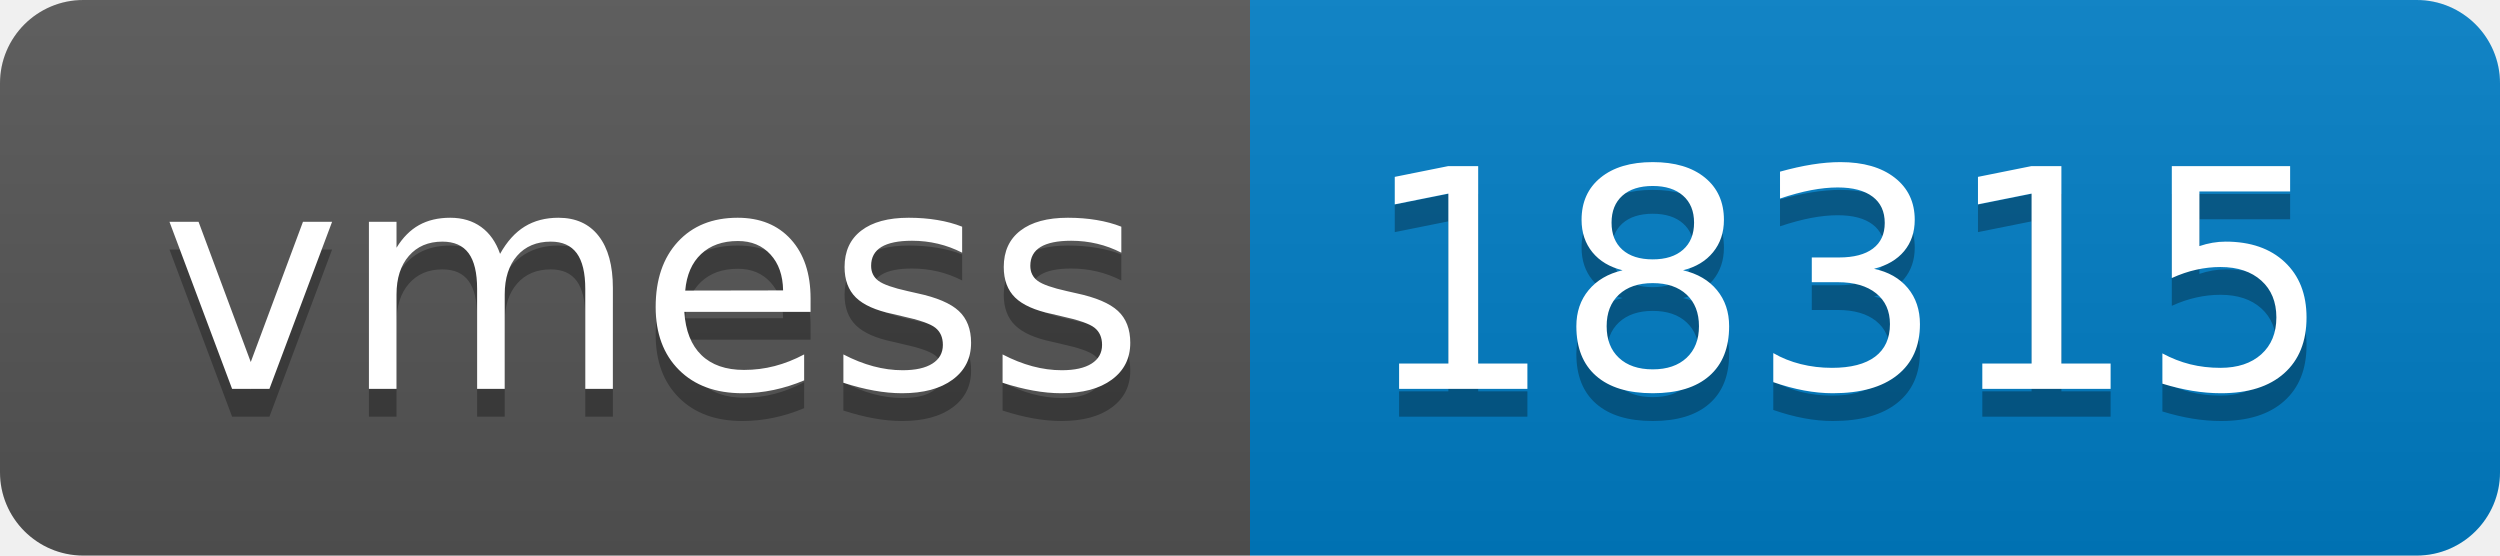
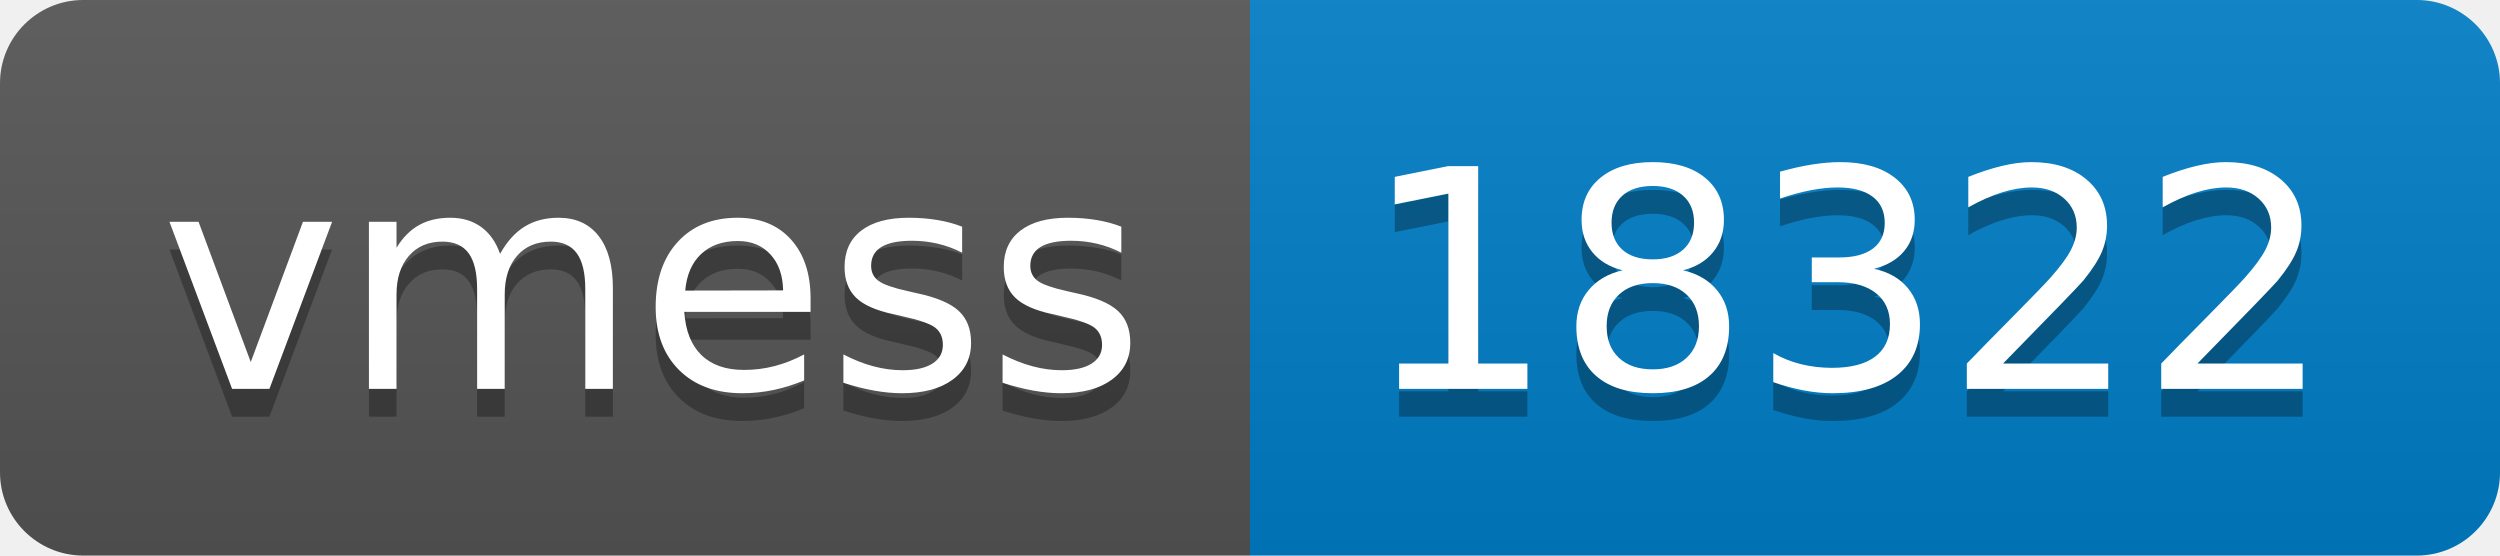
- <svg xmlns="http://www.w3.org/2000/svg" width="90" height="20" role="img" aria-label="vmess: 18315">
+ <svg xmlns="http://www.w3.org/2000/svg" width="90" height="20" role="img" aria-label="vmess: 18322">
  <linearGradient id="s" x2="0" y2="100%">
    <stop offset="0" stop-color="#bbb" stop-opacity=".1" />
    <stop offset="1" stop-opacity=".1" />
  </linearGradient>
  <clipPath id="r">
    <rect width="90" height="20" rx="3" fill="#fff" />
  </clipPath>
  <g clip-path="url(#r)">
    <rect width="45" height="20" fill="#555" />
    <rect x="45" width="45" height="20" fill="#007ec6" />
    <rect width="90" height="20" fill="url(#s)" />
  </g>
  <g fill="#fff" text-anchor="middle" font-family="Verdana,Geneva,DejaVu Sans,sans-serif" text-rendering="geometricPrecision" font-size="110">
    <text aria-hidden="true" x="235" y="150" fill="#010101" fill-opacity=".3" transform="scale(.1)" textLength="350">vmess</text>
    <text x="235" y="140" transform="scale(.1)" fill="#fff" textLength="350">vmess</text>
-     <text aria-hidden="true" x="665" y="150" fill="#010101" fill-opacity=".3" transform="scale(.1)" textLength="350">18315</text>
-     <text x="665" y="140" transform="scale(.1)" fill="#fff" textLength="350">18315</text>
+     <text aria-hidden="true" x="665" y="150" fill="#010101" fill-opacity=".3" transform="scale(.1)" textLength="350">18322</text>
+     <text x="665" y="140" transform="scale(.1)" fill="#fff" textLength="350">18322</text>
  </g>
</svg>
